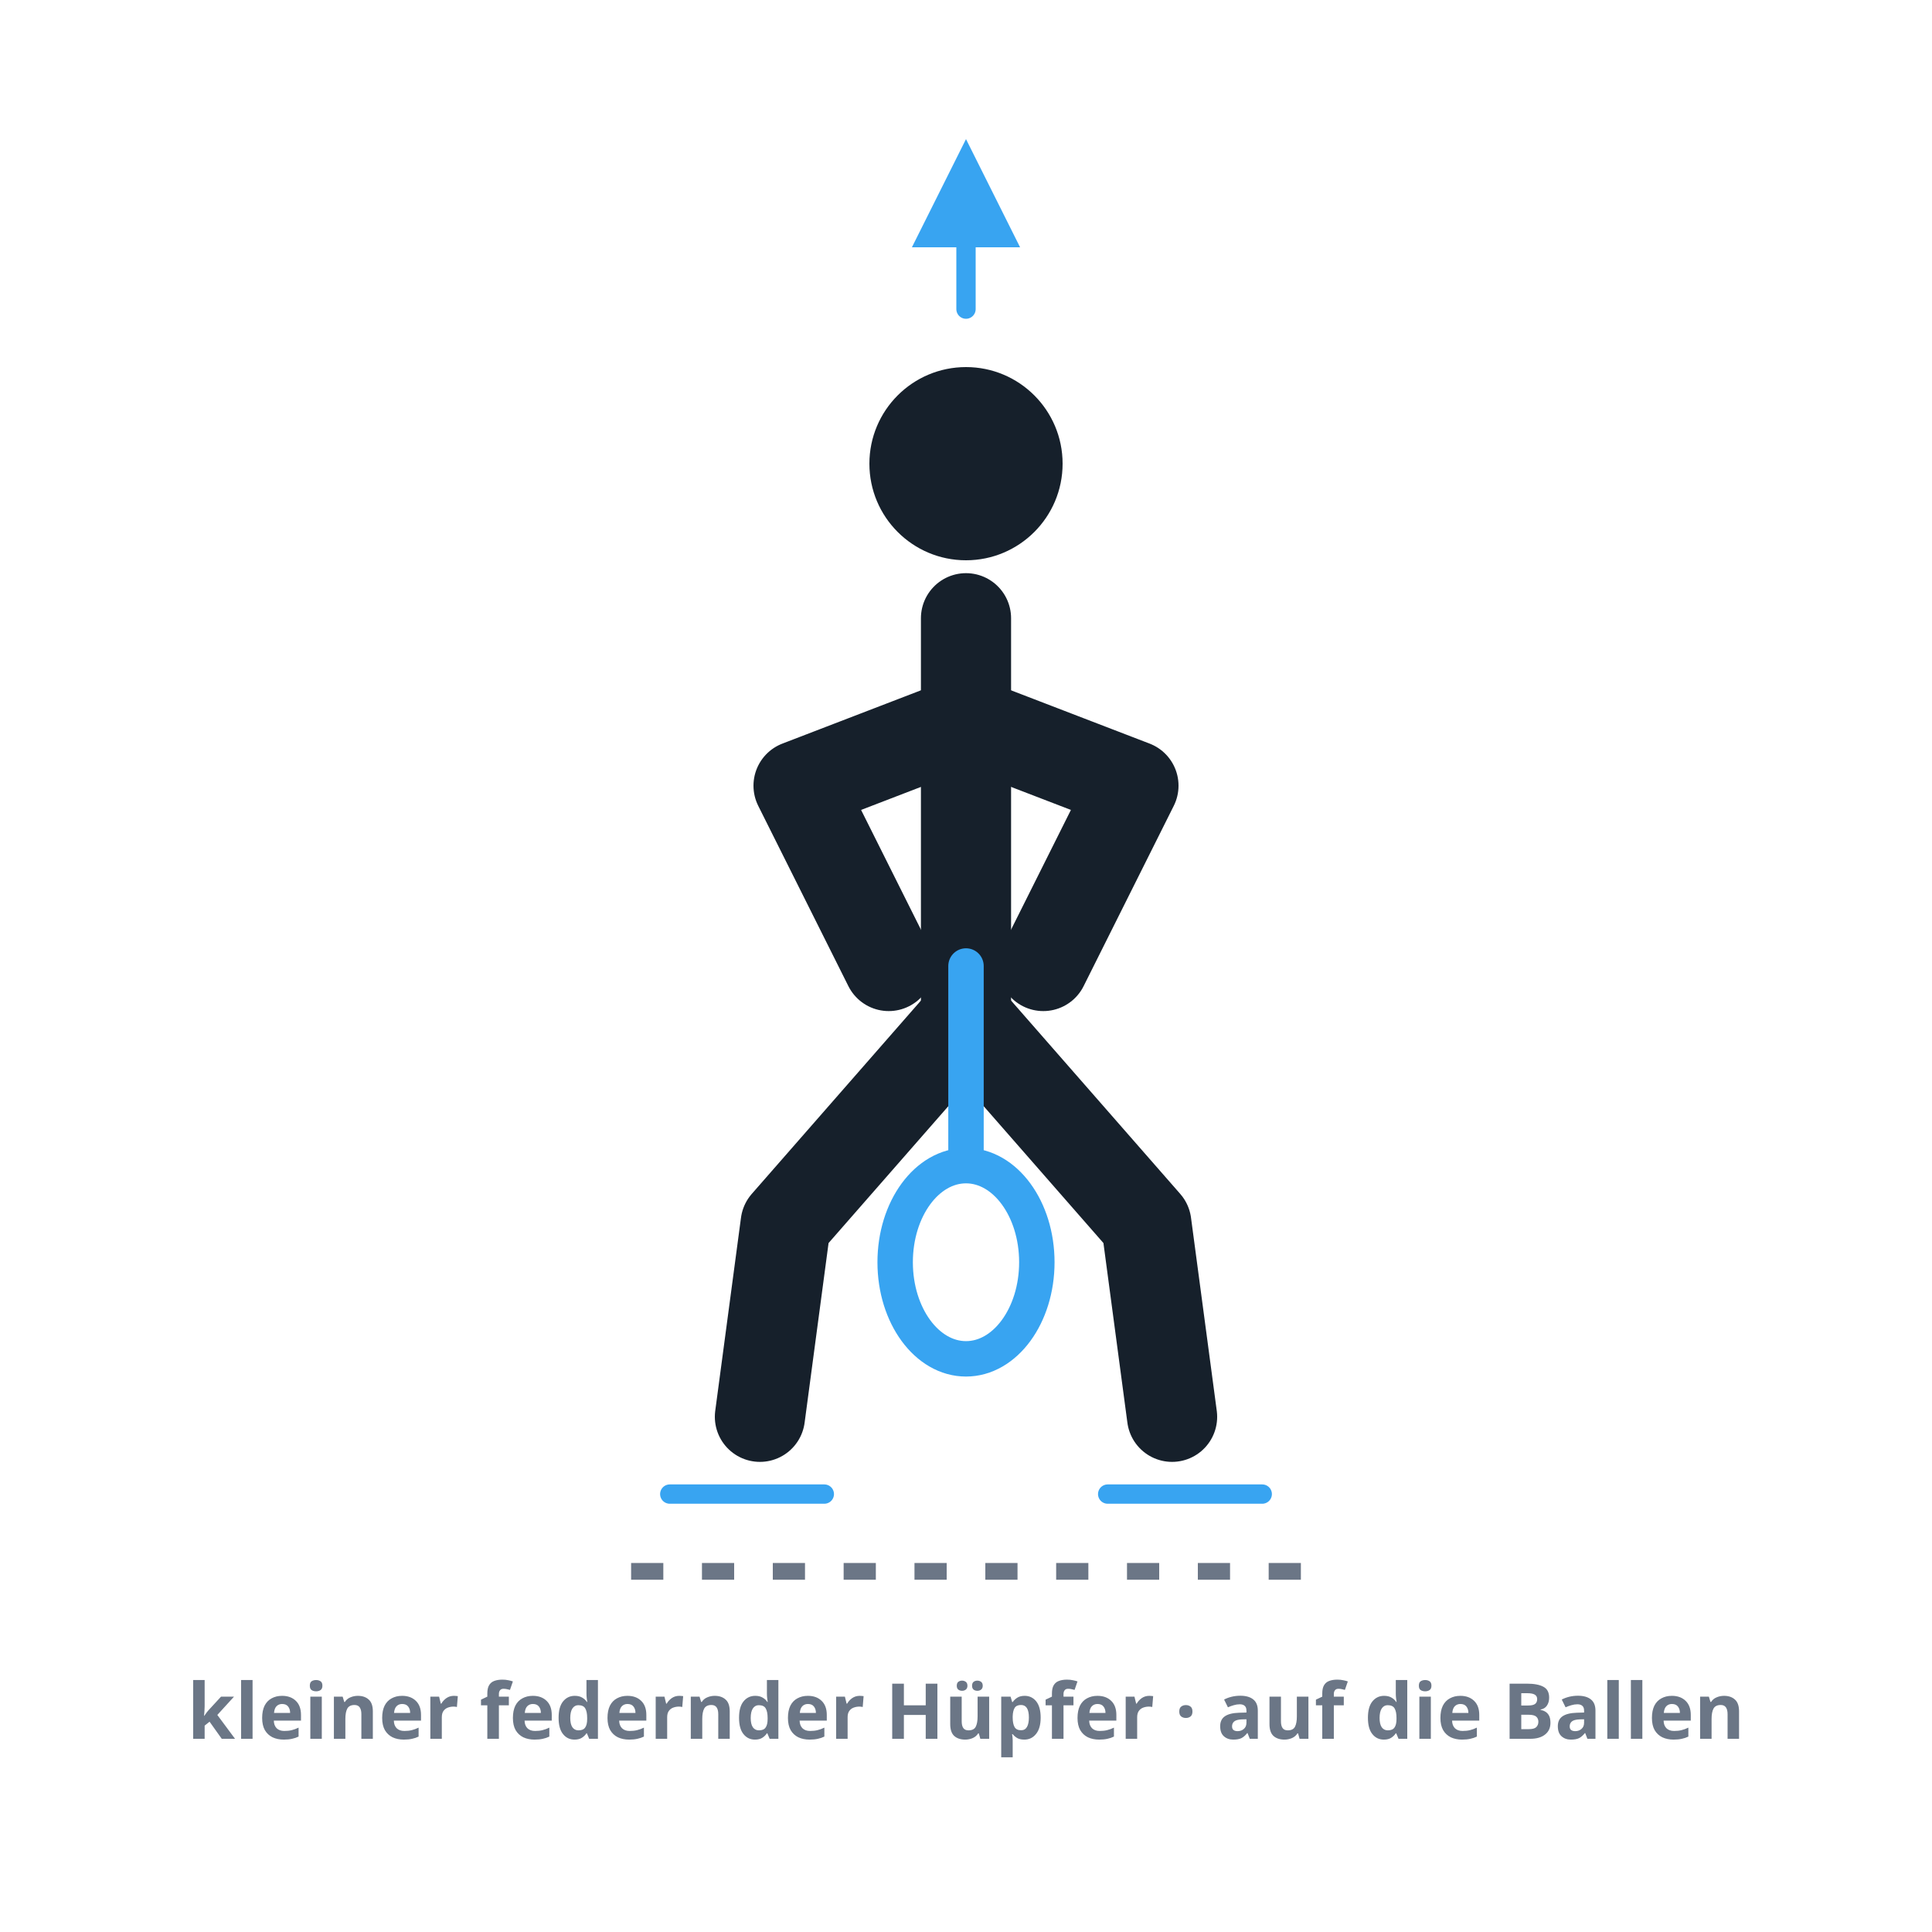
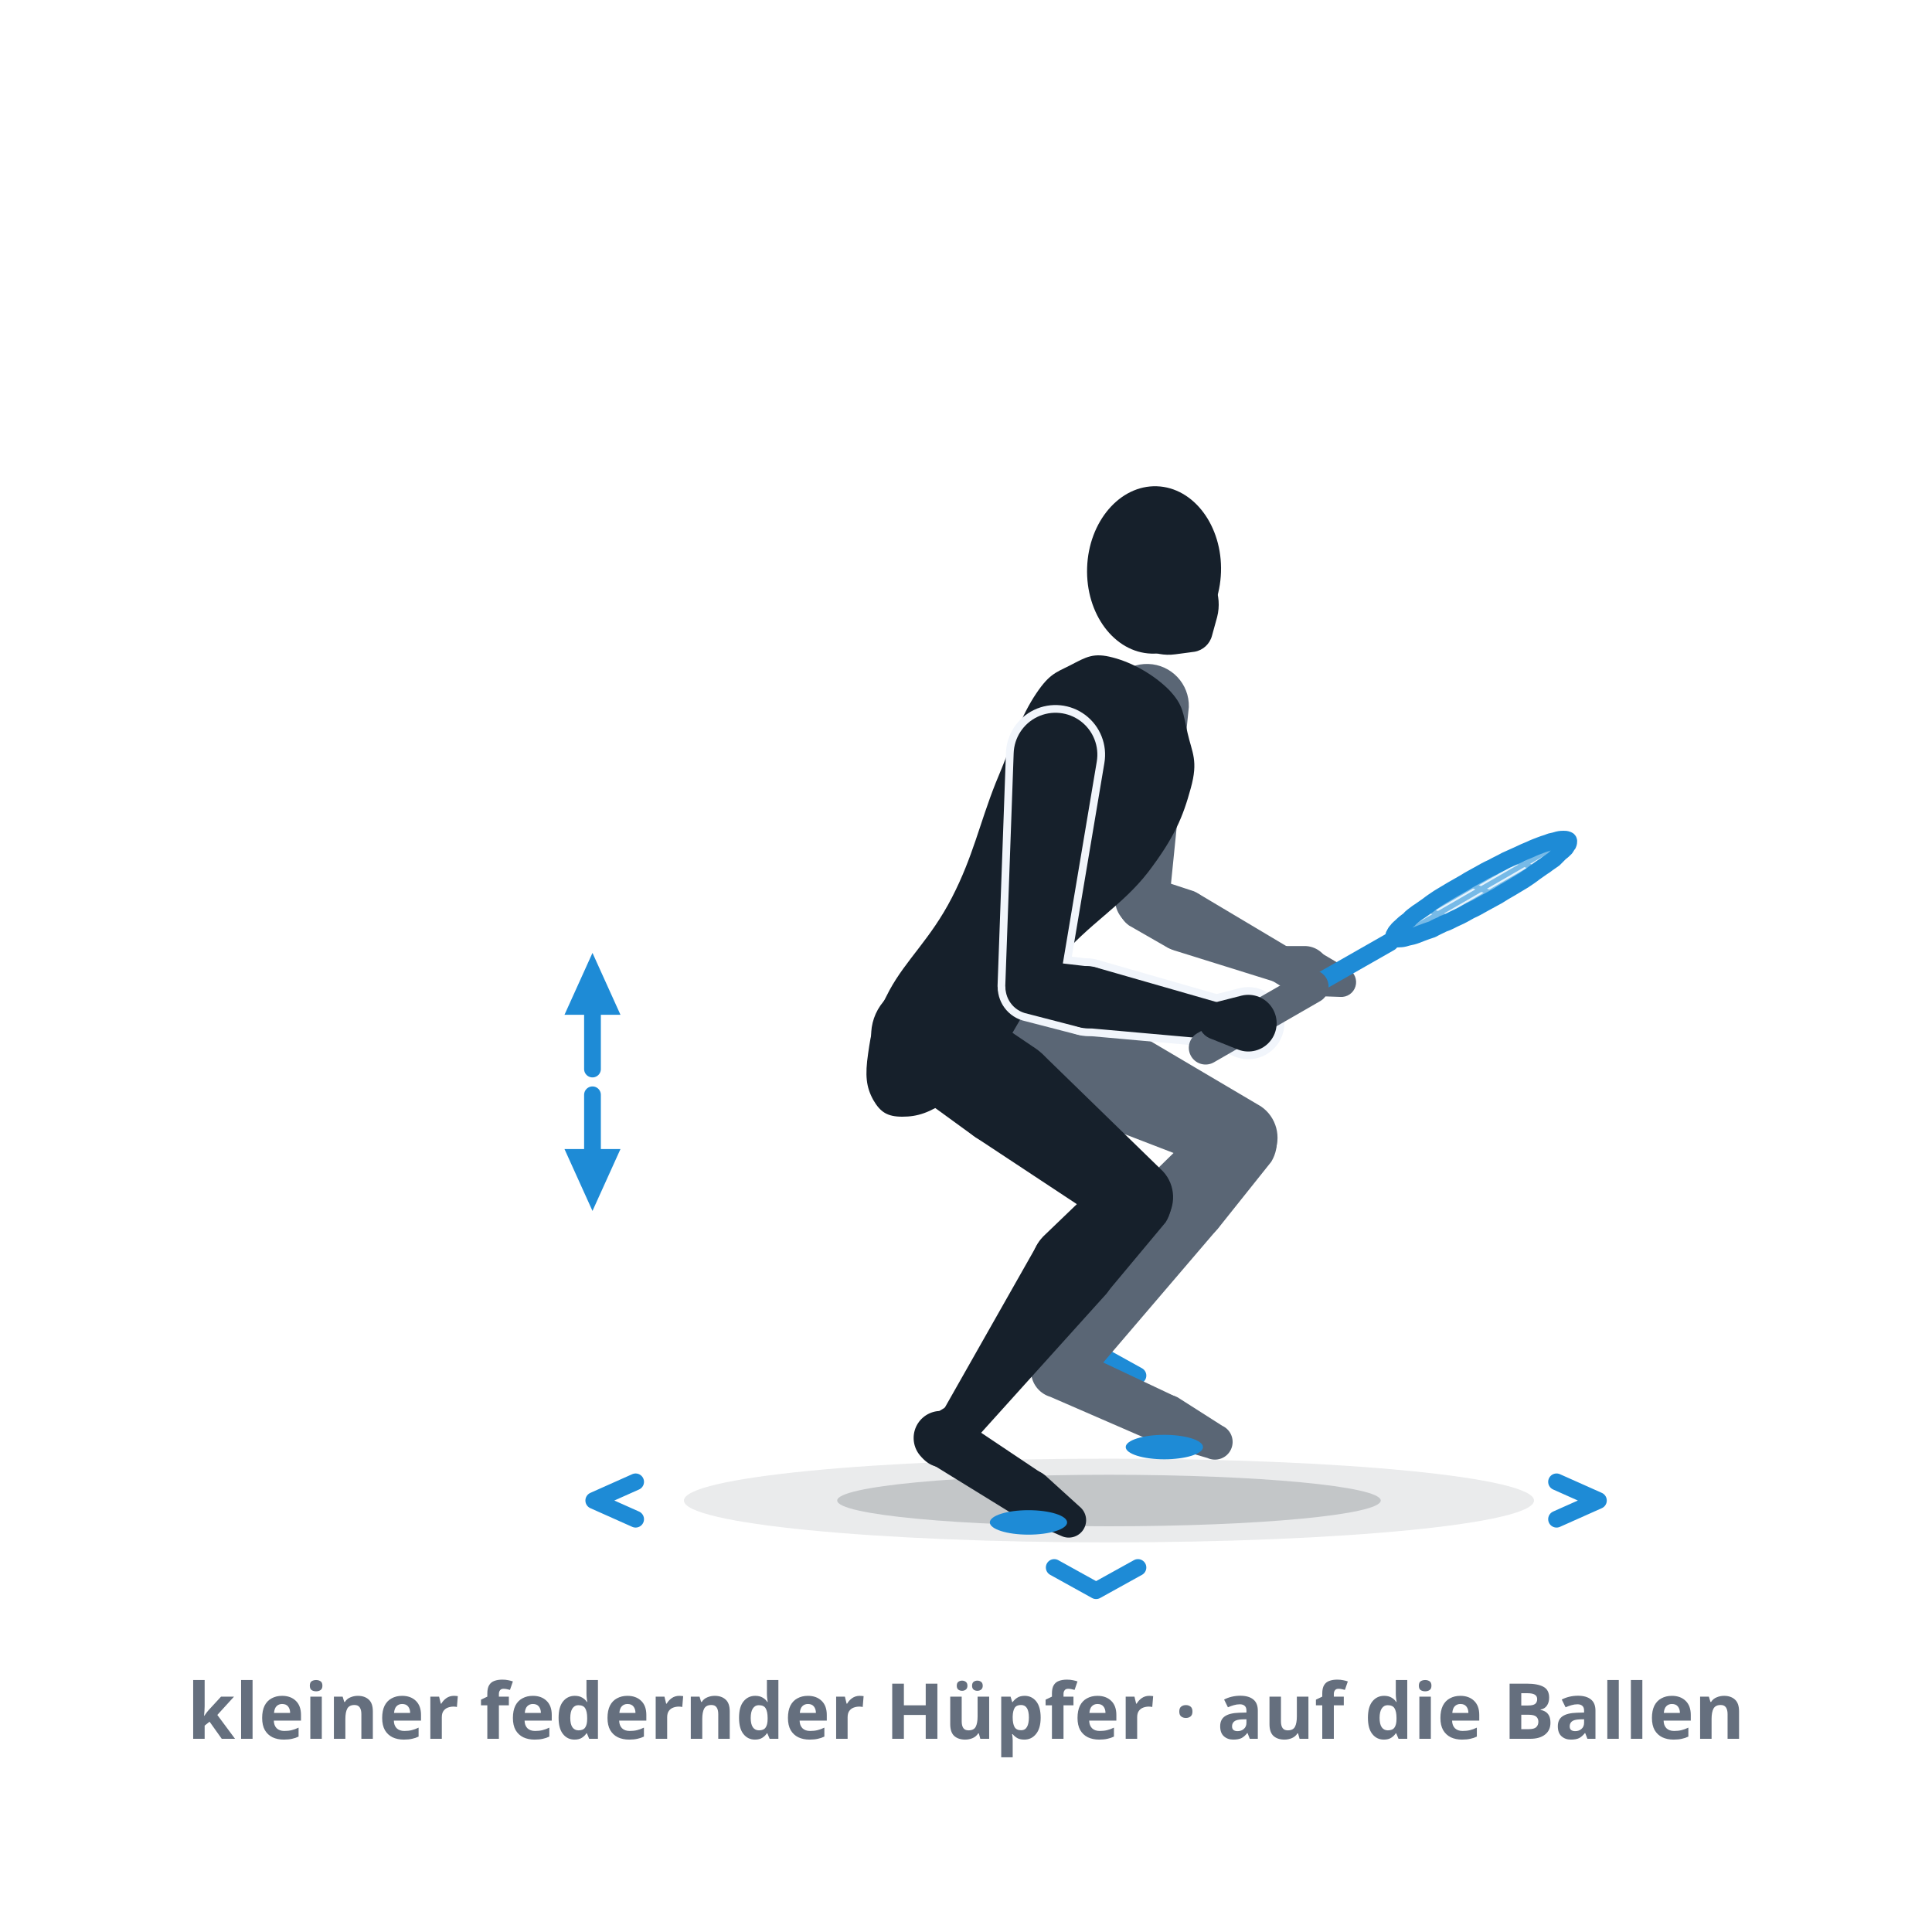
- <svg xmlns="http://www.w3.org/2000/svg" viewBox="0 0 300 300" role="img" aria-label="Beinarbeit, Bild 1: der Split-Step — ein kleiner federnder Hüpfer, Landung auf den Ballen beider Füße, Knie gebeugt, bereit zum Abdruck in jede Richtung.">
+ <svg xmlns="http://www.w3.org/2000/svg" viewBox="0 0 300 300" role="img" data-quelle="figuren" aria-label="Beinarbeit, Bild 1: der Split-Step in der Landung nach einem kleinen, federnden Hüpfer. Beide Fußballen setzen gleichzeitig auf, die Fersen bleiben oben, die Knie sind tief gebeugt. Winkel am Boden zeigen: aus dieser Landung geht es in jede Richtung.">
  <style>
-     .fig{fill:none;stroke:var(--tinte,#16202b);stroke-width:14;stroke-linecap:round;stroke-linejoin:round}
-     .kopf{fill:var(--tinte,#16202b)}
-     .schaft{fill:none;stroke:var(--primaer,#38a4f1);stroke-width:5.5;stroke-linecap:round}
-     .kelle{fill:none;stroke:var(--primaer,#38a4f1);stroke-width:5.5}
-     .hopf{fill:none;stroke:var(--primaer,#38a4f1);stroke-width:3;stroke-linecap:round}
-     .boden{fill:none;stroke:var(--tinte-3,#6b7686);stroke-width:2.6;stroke-dasharray:5 6}
-     .st{fill:var(--tinte-3,#6b7686);font:600 12px/1 system-ui,sans-serif;text-anchor:middle}
+     .s-k{fill:var(--tinte,#16202b)}
+     .s-f{fill:var(--tinte-2,#5a6675)}
+     .s-x{fill:var(--flaeche-2,#f1f5fb);stroke:var(--flaeche-2,#f1f5fb);stroke-width:2.4;stroke-linejoin:round}
+     .s-rf{fill:var(--primaer,#38a4f1);opacity:.14}
+     .s-rs{fill:none;stroke:var(--primaer-dunkel,#1e8bd6);stroke-width:.8;opacity:.55}
+     .s-rr{fill:none;stroke:var(--primaer-dunkel,#1e8bd6);stroke-width:2.6;stroke-linejoin:round}
+     .s-rh{fill:none;stroke:var(--primaer-dunkel,#1e8bd6);stroke-width:2.1;stroke-linecap:round;stroke-linejoin:round}
+     .s-rsch{fill:none;stroke:var(--primaer-dunkel,#1e8bd6);stroke-width:2.8;stroke-linecap:round}
+     .s-rg{fill:none;stroke:var(--tinte-2,#5a6675);stroke-width:5.2;stroke-linecap:round}
+     .s-sch{fill:var(--schatten-boden,#16202b2e)}
+     .s-schw{fill:var(--schatten-boden,#16202b2e);opacity:.5}
+     .s-mk{fill:var(--primaer-dunkel,#1e8bd6)}
+     .s-druck{fill:var(--primaer-dunkel,#1e8bd6)}
+     .s-rot{fill:none;stroke:var(--primaer-dunkel,#1e8bd6);stroke-width:2.6;stroke-linecap:round}
+     .s-chev{fill:none;stroke:var(--primaer-dunkel,#1e8bd6);stroke-width:2.6;stroke-linecap:round;stroke-linejoin:round}
+     .st{fill:var(--tinte-3,#656f7e);font:600 12px/1 system-ui,sans-serif;text-anchor:middle}
  </style>
  <defs>
-     <marker id="m007" viewBox="0 0 10 10" markerWidth="7" markerHeight="7" refX="5" refY="5" orient="auto">
-       <path d="M1,1 L9,5 L1,9 Z" fill="var(--primaer,#38a4f1)" />
+     <marker id="p007a" viewBox="0 0 10 10" markerWidth="4.4" markerHeight="4.4" refX="5" refY="5" orient="auto">
+       <path d="M1,1.2 L9.4,5 L1,8.8 Z" class="s-mk" />
    </marker>
  </defs>
-   <path class="hopf" d="M150,48 L150,30" marker-end="url(#m007)" />
-   <circle class="kopf" cx="150" cy="72" r="15" />
-   <path class="fig" d="M150,96 L150,158" />
-   <path class="fig" d="M150,112 L124,122 L138,150" />
-   <path class="fig" d="M150,112 L176,122 L162,150" />
-   <path class="fig" d="M150,158 L122,190 L118,220" />
-   <path class="fig" d="M150,158 L178,190 L182,220" />
-   <line class="schaft" x1="150" y1="150" x2="150" y2="180" />
-   <ellipse class="kelle" cx="150" cy="196" rx="11" ry="15" />
-   <path class="hopf" d="M104,232 L128,232" />
-   <path class="hopf" d="M172,232 L196,232" />
-   <line class="boden" x1="98" y1="244" x2="202" y2="244" />
+   <ellipse class="s-schw" cx="172.2" cy="233" rx="66" ry="6.5" />
+   <ellipse class="s-sch" cx="172.2" cy="233" rx="42.2" ry="4" />
+   <path class="s-chev" d="M241.7,235.9L248.2,233L241.7,230.1M98.7,230.1L92.2,233L98.7,235.9M163.7,243.4L170.2,247L176.7,243.4M176.7,213.6L170.2,210L163.7,213.6" />
+   <g class="s-f">
+     <path d="M146,163.9L162.7,171.5A8.3,8.3 0 1 0 169.4,156.3L152.4,149.1A8.1,8.1 0 0 0 146,163.9Z" />
+     <path d="M163.2,171.7L190.7,182.3A5.9,5.9 0 0 0 195.8,171.8L170.4,156.8A8.3,8.3 0 1 0 163.2,171.7Z" />
+     <path d="M188.7,172.7L179.2,182A6.6,6.6 0 1 0 189.1,190.8L197.4,180.4A5.9,5.9 0 0 0 188.7,172.7Z" />
+     <path d="M178,183.7L165,208.7A3.4,3.4 0 0 0 170.6,212.4L188.9,191A6.6,6.6 0 1 0 178,183.7Z" />
+     <path d="M166.3,207.3L162.6,209.4A4.2,4.2 0 1 0 168,215.7L170.7,212.3A3.4,3.4 0 0 0 166.3,207.3Z" />
+     <path d="M163.1,216.9L179.2,223.9A3.9,3.9 0 0 0 182.4,216.8L166.5,209.3A4.2,4.2 0 1 0 163.1,216.9Z" />
+     <path d="M179.7,224.1L187.5,226.4A2.7,2.7 0 0 0 189.8,221.4L182.9,217A3.9,3.9 0 1 0 179.7,224.1Z" />
+   </g>
+   <g class="s-f">
+     <path d="M171.6,109.4L173.2,140.3A4.2,4.2 0 0 0 181.5,140.5L184.6,109.8A6.5,6.5 0 1 0 171.6,109.4Z" />
+     <path d="M175.3,143.7L181.4,147.2A4.8,4.8 0 1 0 185.4,138.4L178.7,136.2A4.2,4.2 0 0 0 175.3,143.7Z" />
+     <path d="M182.4,147.6L198.1,152.5A2.9,2.9 0 0 0 200.4,147.3L186.3,138.9A4.8,4.8 0 1 0 182.4,147.6Z" />
+   </g>
+   <g class="s-f">
+     <path d="M197.4,152.2L200.5,154.1A3.9,3.9 0 1 0 202.6,146.9L198.9,146.9A2.9,2.9 0 0 0 197.4,152.2Z" />
+     <path d="M202.4,154.6L208.1,154.8A2.3,2.3 0 0 0 209.4,150.5L204.5,147.6A3.8,3.8 0 1 0 202.4,154.6Z" />
+   </g>
+   <g class="s-k">
+     <path d="M181.5,107.1C183.8,109.5 183.7,110.8 184.4,113.8C185.1,116.9 186.1,118.1 184.9,122.4C183.7,126.8 182.4,130 178.3,135.4C174.2,140.7 169.1,143.4 164.4,149C159.8,154.7 158.4,159.3 155,163.6C151.5,168 150.2,168.9 147.3,170.8C144.3,172.8 142.5,173.4 140.1,173.4C137.8,173.4 136.7,172.7 135.6,170.8C134.5,168.8 134.3,167 134.8,163.6C135.3,160.2 135.5,158.7 138.1,153.8C140.7,149 144.5,145.8 147.8,139.4C151.1,133 152.1,127.9 154.6,121.6C157.2,115.4 158.2,112 160.5,108.3C162.8,104.7 163.8,104.5 166.2,103.3C168.7,102 169.8,101.3 172.8,102.1C175.9,102.9 179.2,104.8 181.5,107.1Z" />
+     <path d="M138,166.8L151.2,176.4A8.3,8.3 0 1 0 160.8,162.8L147.2,153.6A8.1,8.1 0 0 0 138,166.8Z" />
+     <path d="M151.5,176.6L173.3,191A5.9,5.9 0 0 0 180.6,181.9L161.9,163.7A8.3,8.3 0 1 0 151.5,176.6Z" />
+     <path d="M172.5,181.9L162.3,191.7A6.6,6.6 0 1 0 171.9,200.7L181,189.8A5.9,5.9 0 0 0 172.5,181.9Z" />
+     <path d="M161.1,193.2L146.3,219.3A3.4,3.4 0 0 0 151.7,223.2L171.8,200.9A6.6,6.6 0 1 0 161.1,193.2Z" />
+     <path d="M147.5,218.1L144.4,220A4.2,4.2 0 1 0 150,225.9L152,222.9A3.4,3.4 0 0 0 147.5,218.1Z" />
+     <path d="M144.3,227.1L157.6,235.3A3.9,3.9 0 0 0 161.8,228.8L148.8,220.1A4.2,4.2 0 1 0 144.3,227.1Z" />
+     <path d="M158.1,235.6L164.8,238.5A2.7,2.7 0 0 0 167.7,234L162.3,229.1A3.9,3.9 0 1 0 158.1,235.6Z" />
+   </g>
+   <g class="s-k">
+     <ellipse cx="179.2" cy="88.5" rx="10.4" ry="13" transform="rotate(1.9 179.2 88.5)" />
+     <path d="M182.5,101.6L185.5,101.2A3.4,3.4 0 0 0 188.2,98.7L189,95.8A7.8,7.8 0 1 0 182.5,101.6Z" />
+   </g>
+   <g class="s-x">
+     <path d="M157.4,117L156.1,153.1A4.2,4.2 0 0 0 164.3,154L170.3,118.3A6.5,6.5 0 1 0 157.4,117Z" />
+     <path d="M159.1,157.3L167.6,159.5A4.8,4.8 0 1 0 169.3,150.1L160.7,149.1A4.2,4.2 0 0 0 159.1,157.3Z" />
+     <path d="M168.4,159.6L188.6,161.4A2.9,2.9 0 0 0 189.6,155.8L170.1,150.2A4.8,4.8 0 1 0 168.4,159.6Z" />
+     <path d="M187.8,161.2L192.3,163A4.4,4.4 0 1 0 192.8,154.6L188.1,155.8A2.9,2.9 0 0 0 187.8,161.2Z" />
+   </g>
+   <g class="s-k">
+     <path d="M157.4,117L156.1,153.1A4.2,4.2 0 0 0 164.3,154L170.3,118.3A6.5,6.5 0 1 0 157.4,117Z" />
+     <path d="M159.1,157.3L167.6,159.5A4.8,4.8 0 1 0 169.3,150.1L160.7,149.1A4.2,4.2 0 0 0 159.1,157.3Z" />
+     <path d="M168.4,159.6L188.6,161.4A2.9,2.9 0 0 0 189.6,155.8L170.1,150.2A4.8,4.8 0 1 0 168.4,159.6Z" />
+   </g>
+   <path class="s-rf" d="M243.4,130.4C243.2,130.3 243,130.3 242.8,130.3C242.6,130.3 242.3,130.3 241.9,130.4C241.6,130.5 241.2,130.6 240.7,130.7C240.3,130.9 239.8,131 239.3,131.2C238.8,131.4 238.2,131.6 237.6,131.9C237.1,132.1 236.4,132.4 235.8,132.7C235.1,133 234.5,133.3 233.8,133.6C233.1,134 232.4,134.3 231.7,134.7C231,135 230.3,135.4 229.6,135.8C228.9,136.2 228.1,136.6 227.5,137C226.8,137.4 226.1,137.8 225.4,138.2C224.7,138.6 224.1,139 223.4,139.4C222.8,139.8 222.2,140.2 221.7,140.6C221.1,141 220.6,141.4 220.1,141.7C219.6,142.1 219.1,142.4 218.8,142.8C218.4,143.1 218,143.4 217.7,143.7C217.4,144 217.1,144.2 216.9,144.5C216.7,144.7 216.6,144.9 216.5,145.1C216.4,145.2 216.4,145.4 216.4,145.5C216.4,145.6 216.5,145.7 216.6,145.8C216.8,145.8 217,145.8 217.2,145.8C217.4,145.8 217.7,145.8 218.1,145.7C218.4,145.6 218.8,145.5 219.3,145.4C219.7,145.3 220.2,145.1 220.7,144.9C221.2,144.7 221.8,144.5 222.4,144.3C222.9,144 223.6,143.7 224.2,143.4C224.9,143.2 225.5,142.8 226.2,142.5C226.9,142.2 227.6,141.8 228.3,141.4C229,141.1 229.7,140.7 230.4,140.3C231.1,139.9 231.9,139.5 232.6,139.1C233.2,138.7 233.9,138.3 234.6,137.9C235.3,137.5 235.9,137.1 236.6,136.7C237.2,136.3 237.8,135.9 238.3,135.5C238.9,135.1 239.4,134.7 239.9,134.4C240.4,134 240.9,133.7 241.3,133.4C241.7,133 242,132.7 242.3,132.4C242.6,132.2 242.9,131.9 243.1,131.7C243.3,131.4 243.4,131.2 243.5,131.1C243.6,130.9 243.6,130.7 243.6,130.6C243.6,130.5 243.5,130.4 243.4,130.4Z" />
+   <path class="s-rs" d="M220.5,144.8L242,132.4M217.6,145.2L242.4,130.9M218,143.7L239.5,131.3M225.3,142.7L221.3,141.1M232.3,139L227.7,137.1M238.7,135L234.7,133.4" />
+   <path class="s-rh" d="M218.5,145.7L215.8,146.3L216.4,144.9" />
+   <path class="s-rsch" d="M203.7,153.2L215.8,146.3" />
+   <path class="s-rr" d="M243.4,130.4C243.2,130.3 243,130.3 242.8,130.3C242.6,130.3 242.3,130.3 241.9,130.4C241.6,130.5 241.2,130.6 240.7,130.7C240.3,130.9 239.8,131 239.3,131.2C238.8,131.4 238.2,131.6 237.6,131.9C237.1,132.1 236.4,132.4 235.8,132.7C235.1,133 234.5,133.3 233.8,133.6C233.1,134 232.4,134.3 231.7,134.7C231,135 230.3,135.4 229.6,135.8C228.9,136.2 228.1,136.6 227.5,137C226.8,137.4 226.1,137.8 225.4,138.2C224.7,138.6 224.1,139 223.4,139.4C222.8,139.8 222.2,140.2 221.7,140.6C221.1,141 220.6,141.4 220.1,141.7C219.6,142.1 219.1,142.4 218.8,142.8C218.4,143.1 218,143.4 217.7,143.7C217.4,144 217.1,144.2 216.9,144.5C216.7,144.7 216.6,144.9 216.5,145.1C216.4,145.2 216.4,145.4 216.4,145.5C216.4,145.6 216.5,145.7 216.6,145.8C216.8,145.8 217,145.8 217.2,145.8C217.4,145.8 217.7,145.8 218.1,145.7C218.4,145.6 218.8,145.5 219.3,145.4C219.7,145.3 220.2,145.1 220.7,144.9C221.2,144.7 221.8,144.5 222.4,144.3C222.9,144 223.6,143.7 224.2,143.4C224.9,143.2 225.5,142.8 226.2,142.5C226.9,142.2 227.6,141.8 228.3,141.4C229,141.1 229.7,140.7 230.4,140.3C231.1,139.9 231.9,139.5 232.6,139.1C233.2,138.7 233.9,138.3 234.6,137.9C235.3,137.5 235.9,137.1 236.6,136.7C237.2,136.3 237.8,135.9 238.3,135.5C238.9,135.1 239.4,134.7 239.9,134.4C240.4,134 240.9,133.7 241.3,133.4C241.7,133 242,132.7 242.3,132.4C242.6,132.2 242.9,131.9 243.1,131.7C243.3,131.4 243.4,131.2 243.5,131.1C243.6,130.9 243.6,130.7 243.6,130.6C243.6,130.5 243.5,130.4 243.4,130.4Z" />
+   <path class="s-rg" d="M187.2,162.7L203.7,153.2" />
+   <g class="s-k">
+     <path d="M187.8,161.2L192.3,163A4.4,4.4 0 1 0 192.8,154.6L188.1,155.8A2.9,2.9 0 0 0 187.8,161.2Z" />
+   </g>
+   <ellipse class="s-druck" cx="159.7" cy="236.4" rx="6" ry="1.9" />
+   <ellipse class="s-druck" cx="180.8" cy="224.7" rx="6" ry="1.9" />
+   <path class="s-rot" d="M92,166L92,153" marker-end="url(#p007a)" />
+   <path class="s-rot" d="M92,170L92,183" marker-end="url(#p007a)" />
  <text class="st" x="150" y="270">kleiner federnder Hüpfer · auf die Ballen</text>
</svg>
